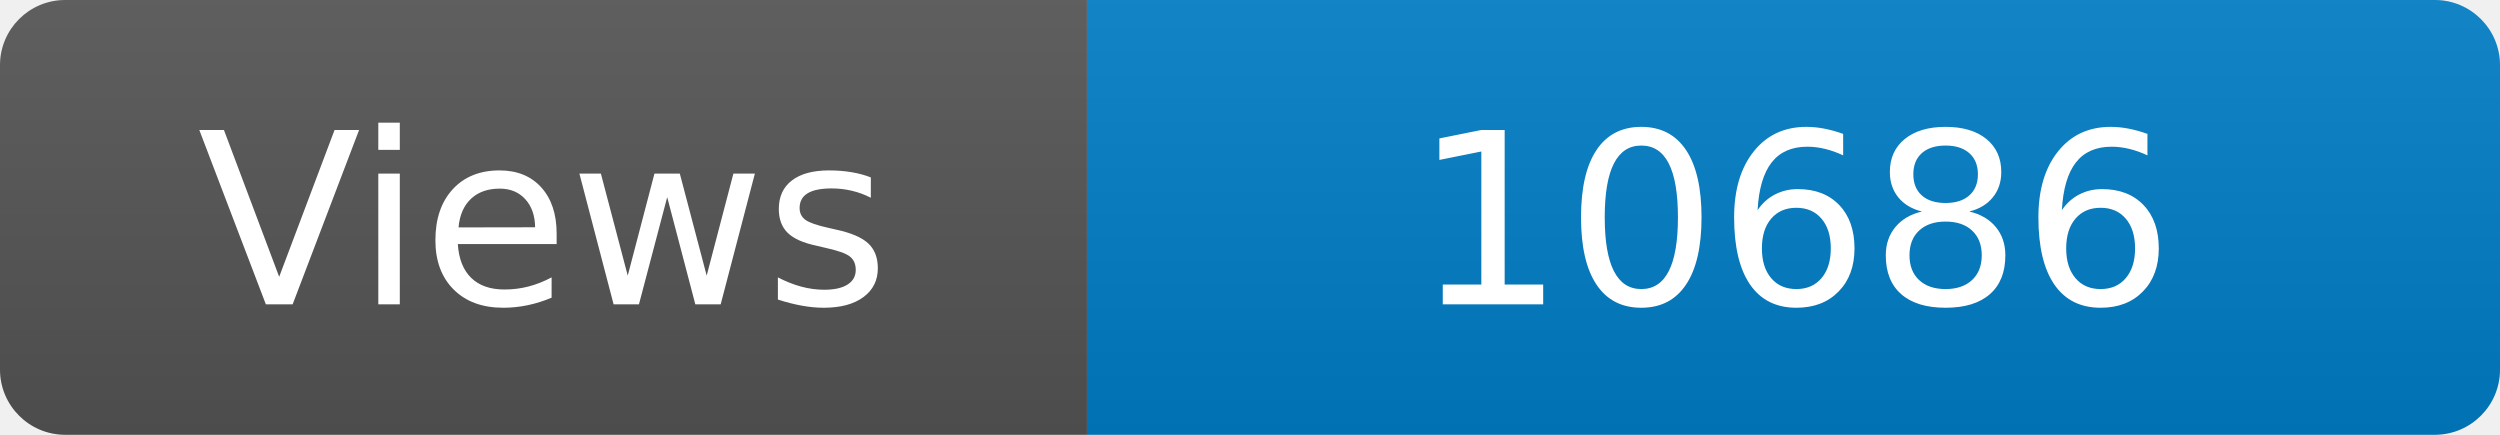
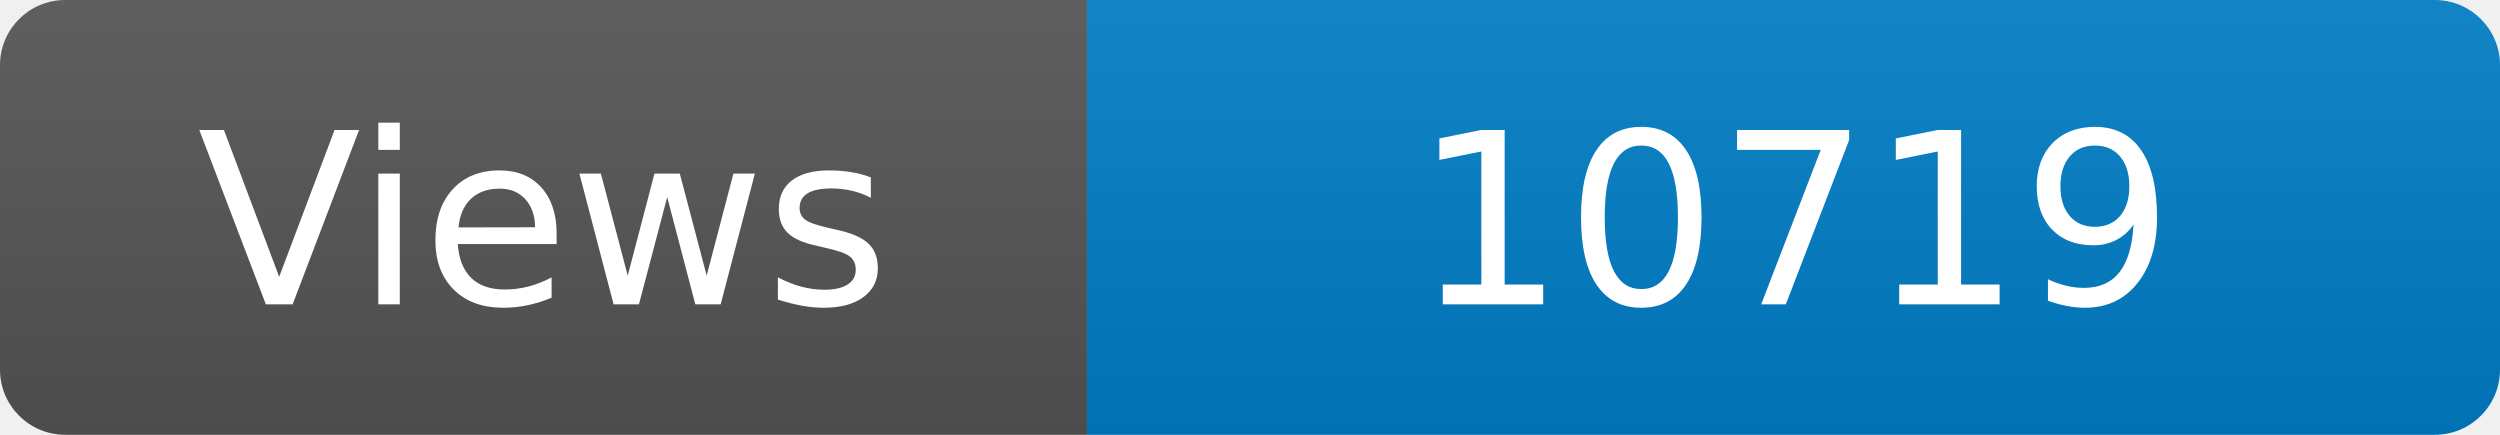
<svg xmlns="http://www.w3.org/2000/svg" width="115" height="20" role="img" aria-label="Maintained?: yes">
  <linearGradient id="s" x2="0" y2="100%">
    <stop offset="0" stop-color="#bbb" stop-opacity=".1" />
    <stop offset="1" stop-opacity=".1" />
  </linearGradient>
  <clipPath id="r">
    <rect width="115" height="20" rx="3" fill="#fff" />
  </clipPath>
  <g clip-path="url(#r)">
    <rect width="50" height="20" fill="#555" />
    <rect x="50" width="160" height="20" fill="#007ec6" />
    <rect width="115" height="20" fill="url(#s)" />
  </g>
  <g fill="#fff" text-anchor="middle" font-family="Verdana,Geneva,DejaVu Sans,sans-serif" font-size="110">
    <text x="250" y="140" transform="scale(.1)" fill="#fff">Views</text>
-     <text x="825" y="140" transform="scale(.1)" fill="#fff">10686</text>
+     <text x="825" y="140" transform="scale(.1)" fill="#fff">10719</text>
  </g>
</svg>
